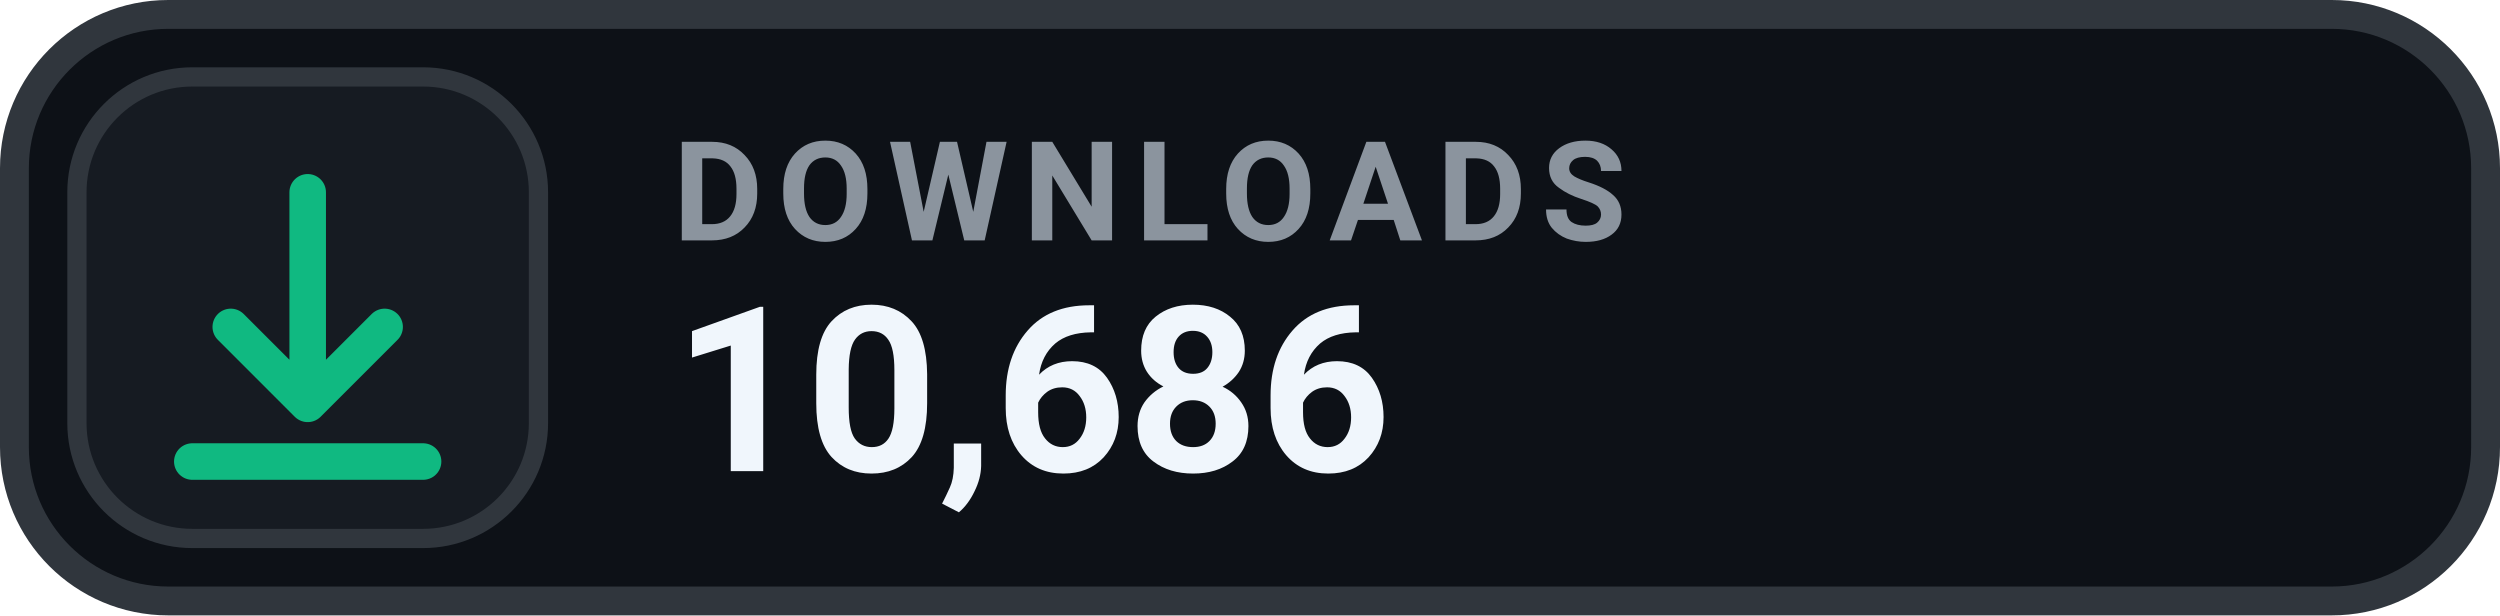
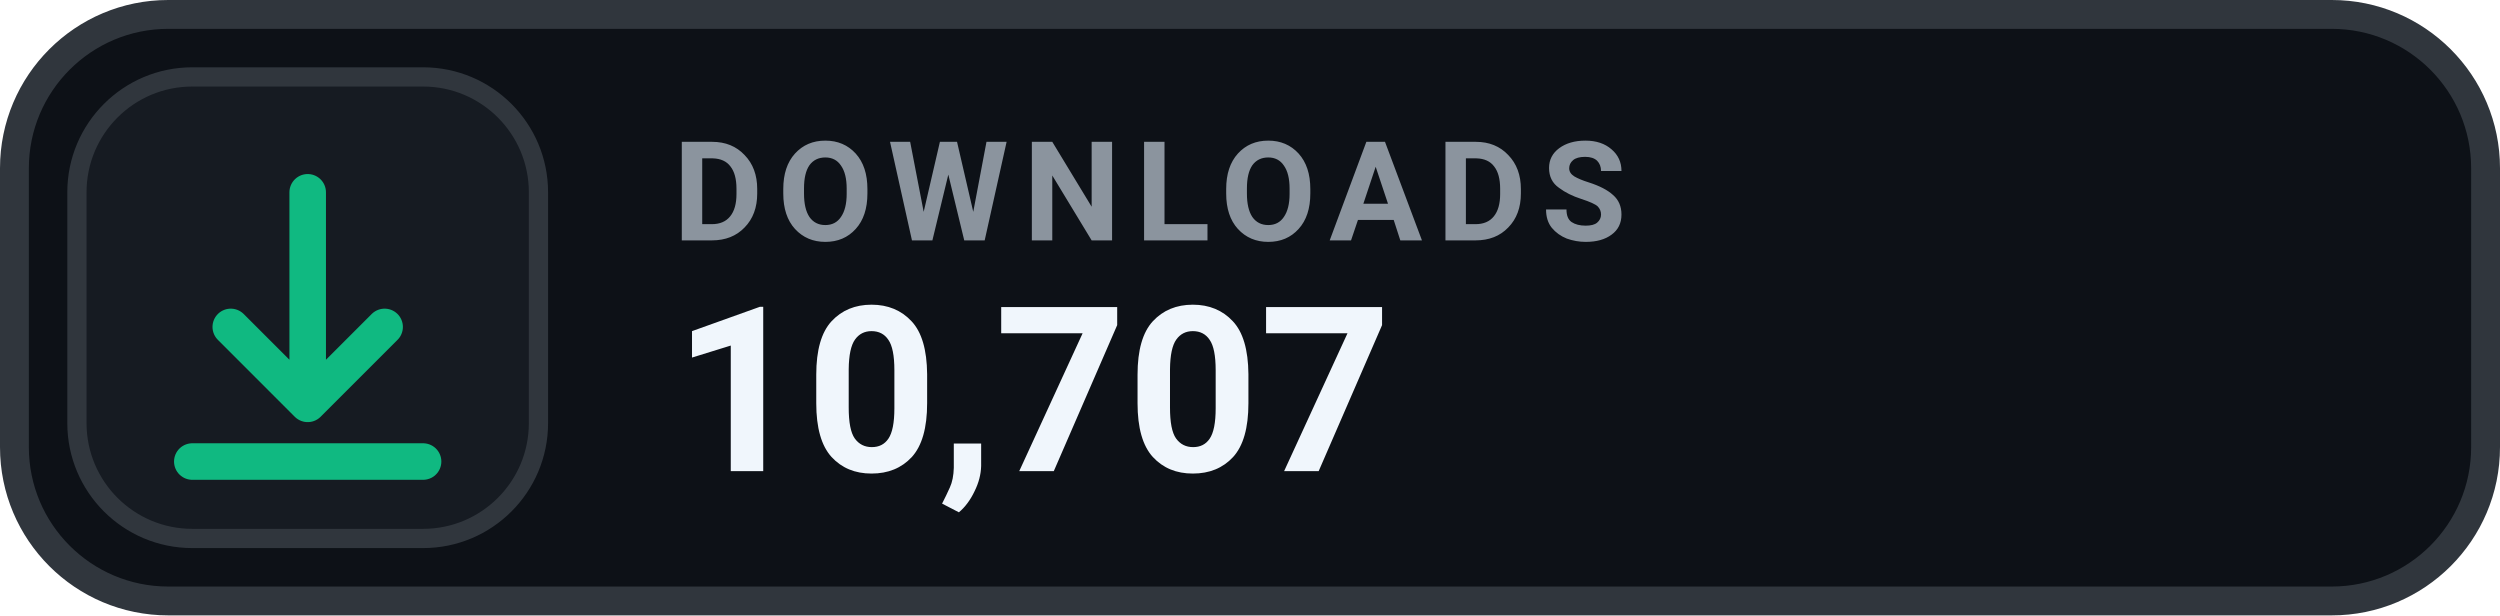
- <svg xmlns="http://www.w3.org/2000/svg" width="130" height="32" viewBox="0 0 130 32" role="img" aria-label="DOWNLOADS 10,686">
+ <svg xmlns="http://www.w3.org/2000/svg" width="130" height="32" viewBox="0 0 130 32" role="img" aria-label="DOWNLOADS 10,707">
  <rect x=".75" y=".75" width="128.5" height="30.5" rx="8" fill="#0D1117" stroke="#30363D" stroke-width="1.5" />
  <rect x="4" y="4" width="24" height="24" rx="6" fill="#161B22" stroke="#30363D" stroke-width="1" />
  <g transform="translate(16 16)" style="color:#10B981;">
    <path d="M0 -6 v11 m0 0 l4 -4 m-4 4 l-4 -4 M-6 8 h12" fill="none" stroke="currentColor" stroke-width="1.9" stroke-linecap="round" stroke-linejoin="round" />
  </g>
  <text x="35" y="12.5" fill="#8B949E" font-family="-apple-system,BlinkMacSystemFont,'Segoe UI',Roboto,Helvetica,Arial,sans-serif" font-size="7.2" font-weight="700" letter-spacing=".75">DOWNLOADS</text>
-   <text x="35" y="24.5" fill="#F0F6FC" font-family="-apple-system,BlinkMacSystemFont,'Segoe UI',Roboto,Helvetica,Arial,sans-serif" font-size="12" font-weight="700">10,686</text>
+   <text x="35" y="24.5" fill="#F0F6FC" font-family="-apple-system,BlinkMacSystemFont,'Segoe UI',Roboto,Helvetica,Arial,sans-serif" font-size="12" font-weight="700">10,707</text>
</svg>
